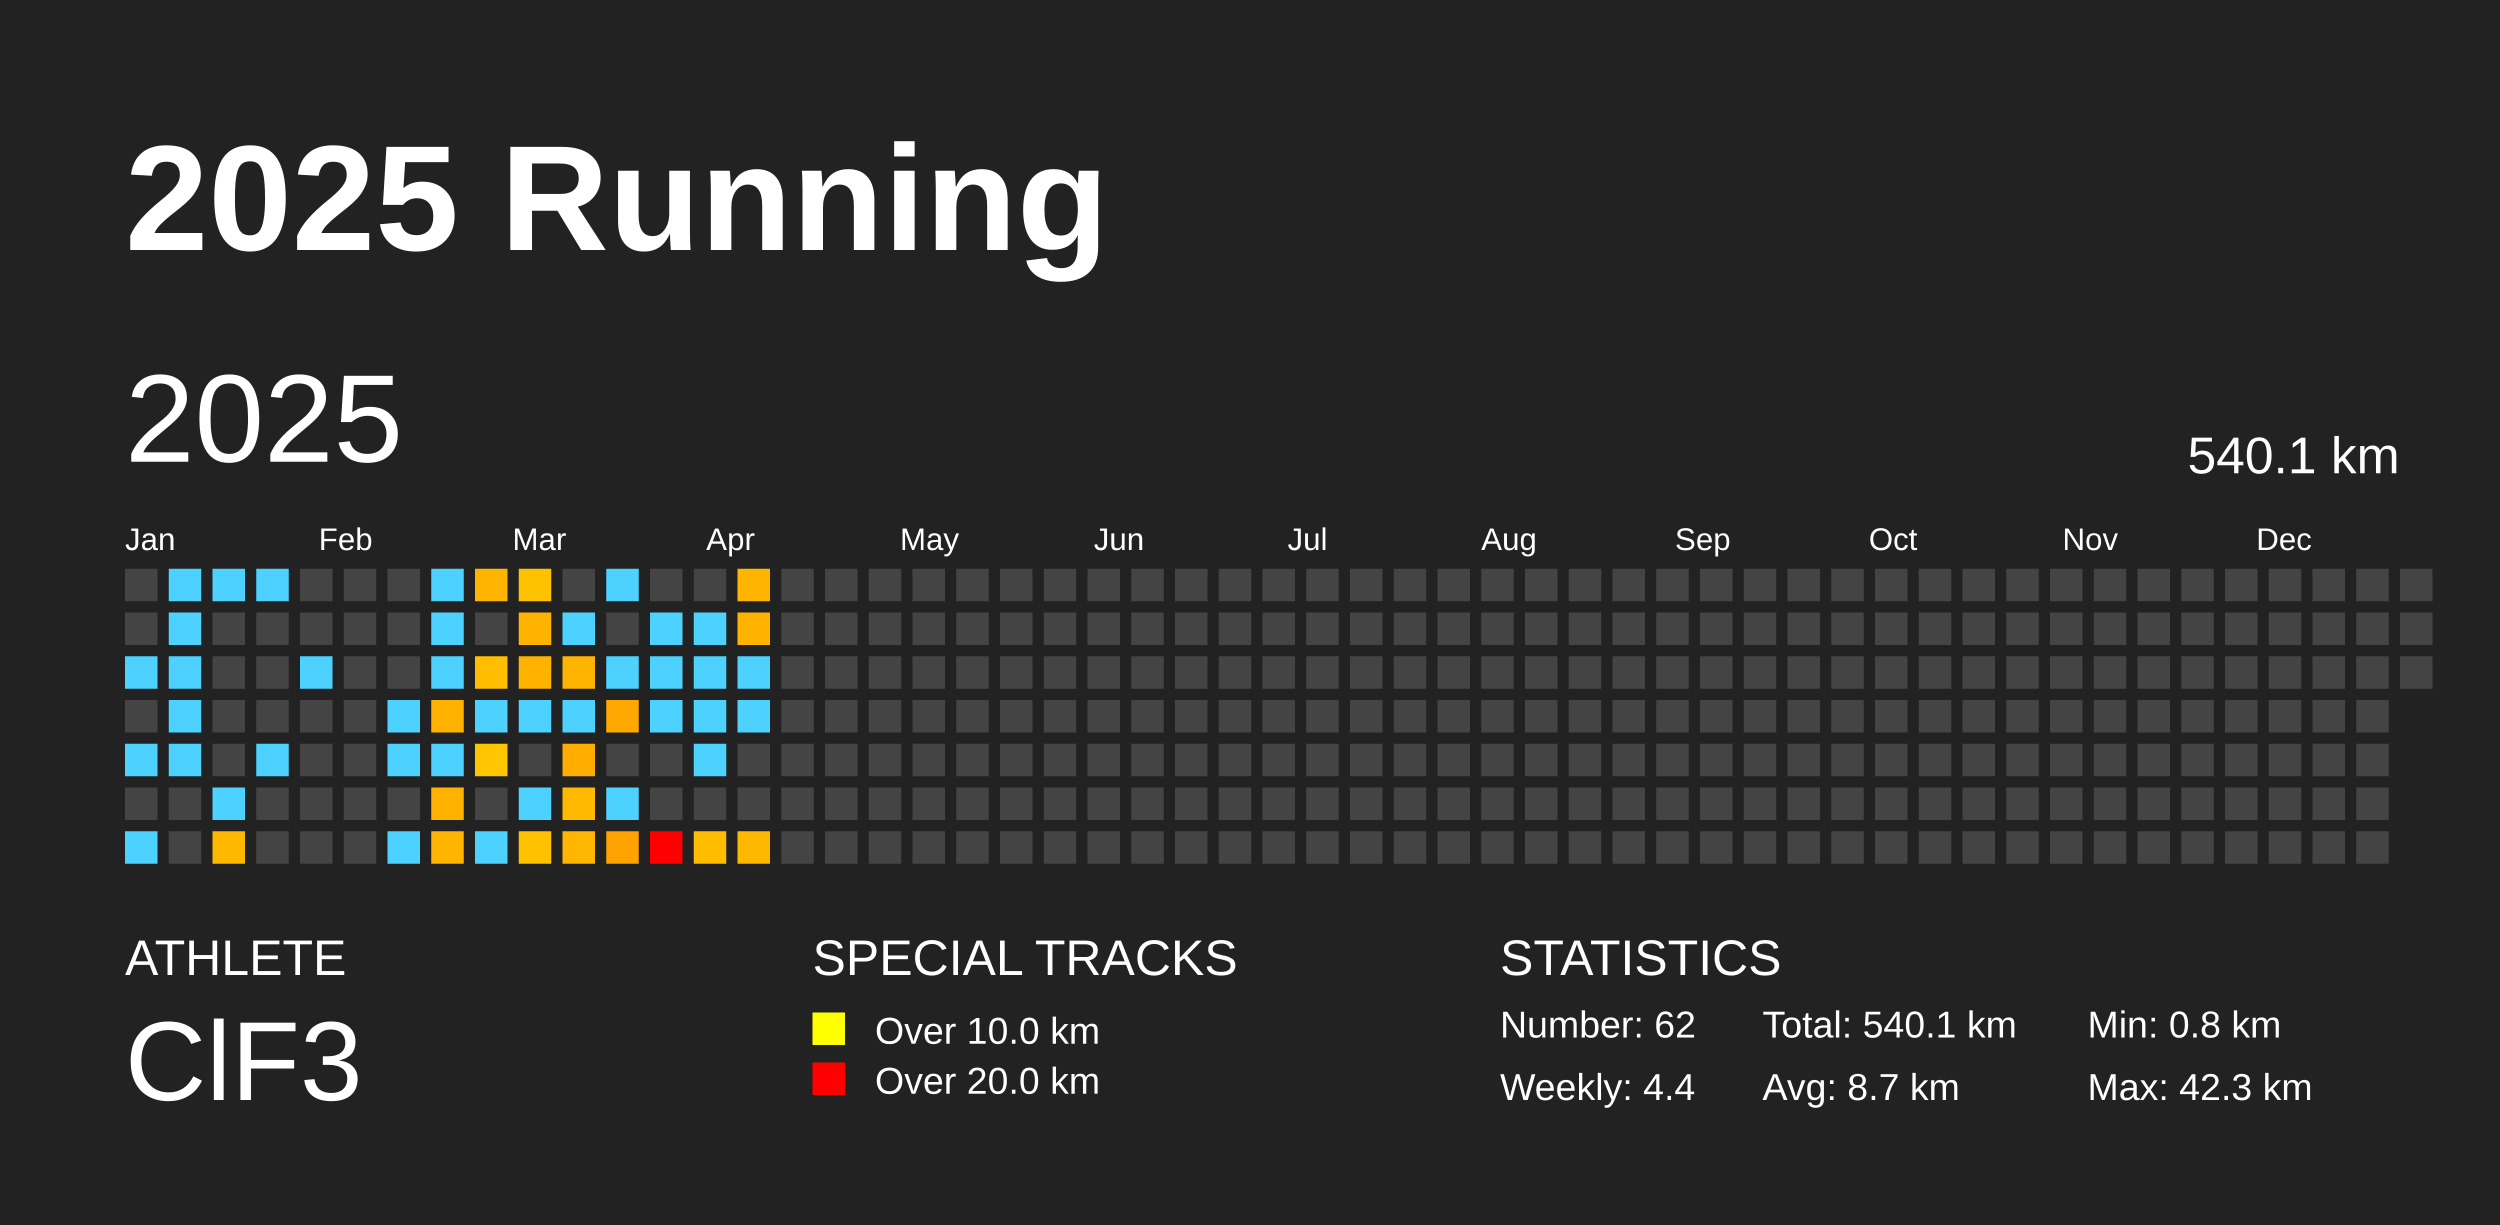
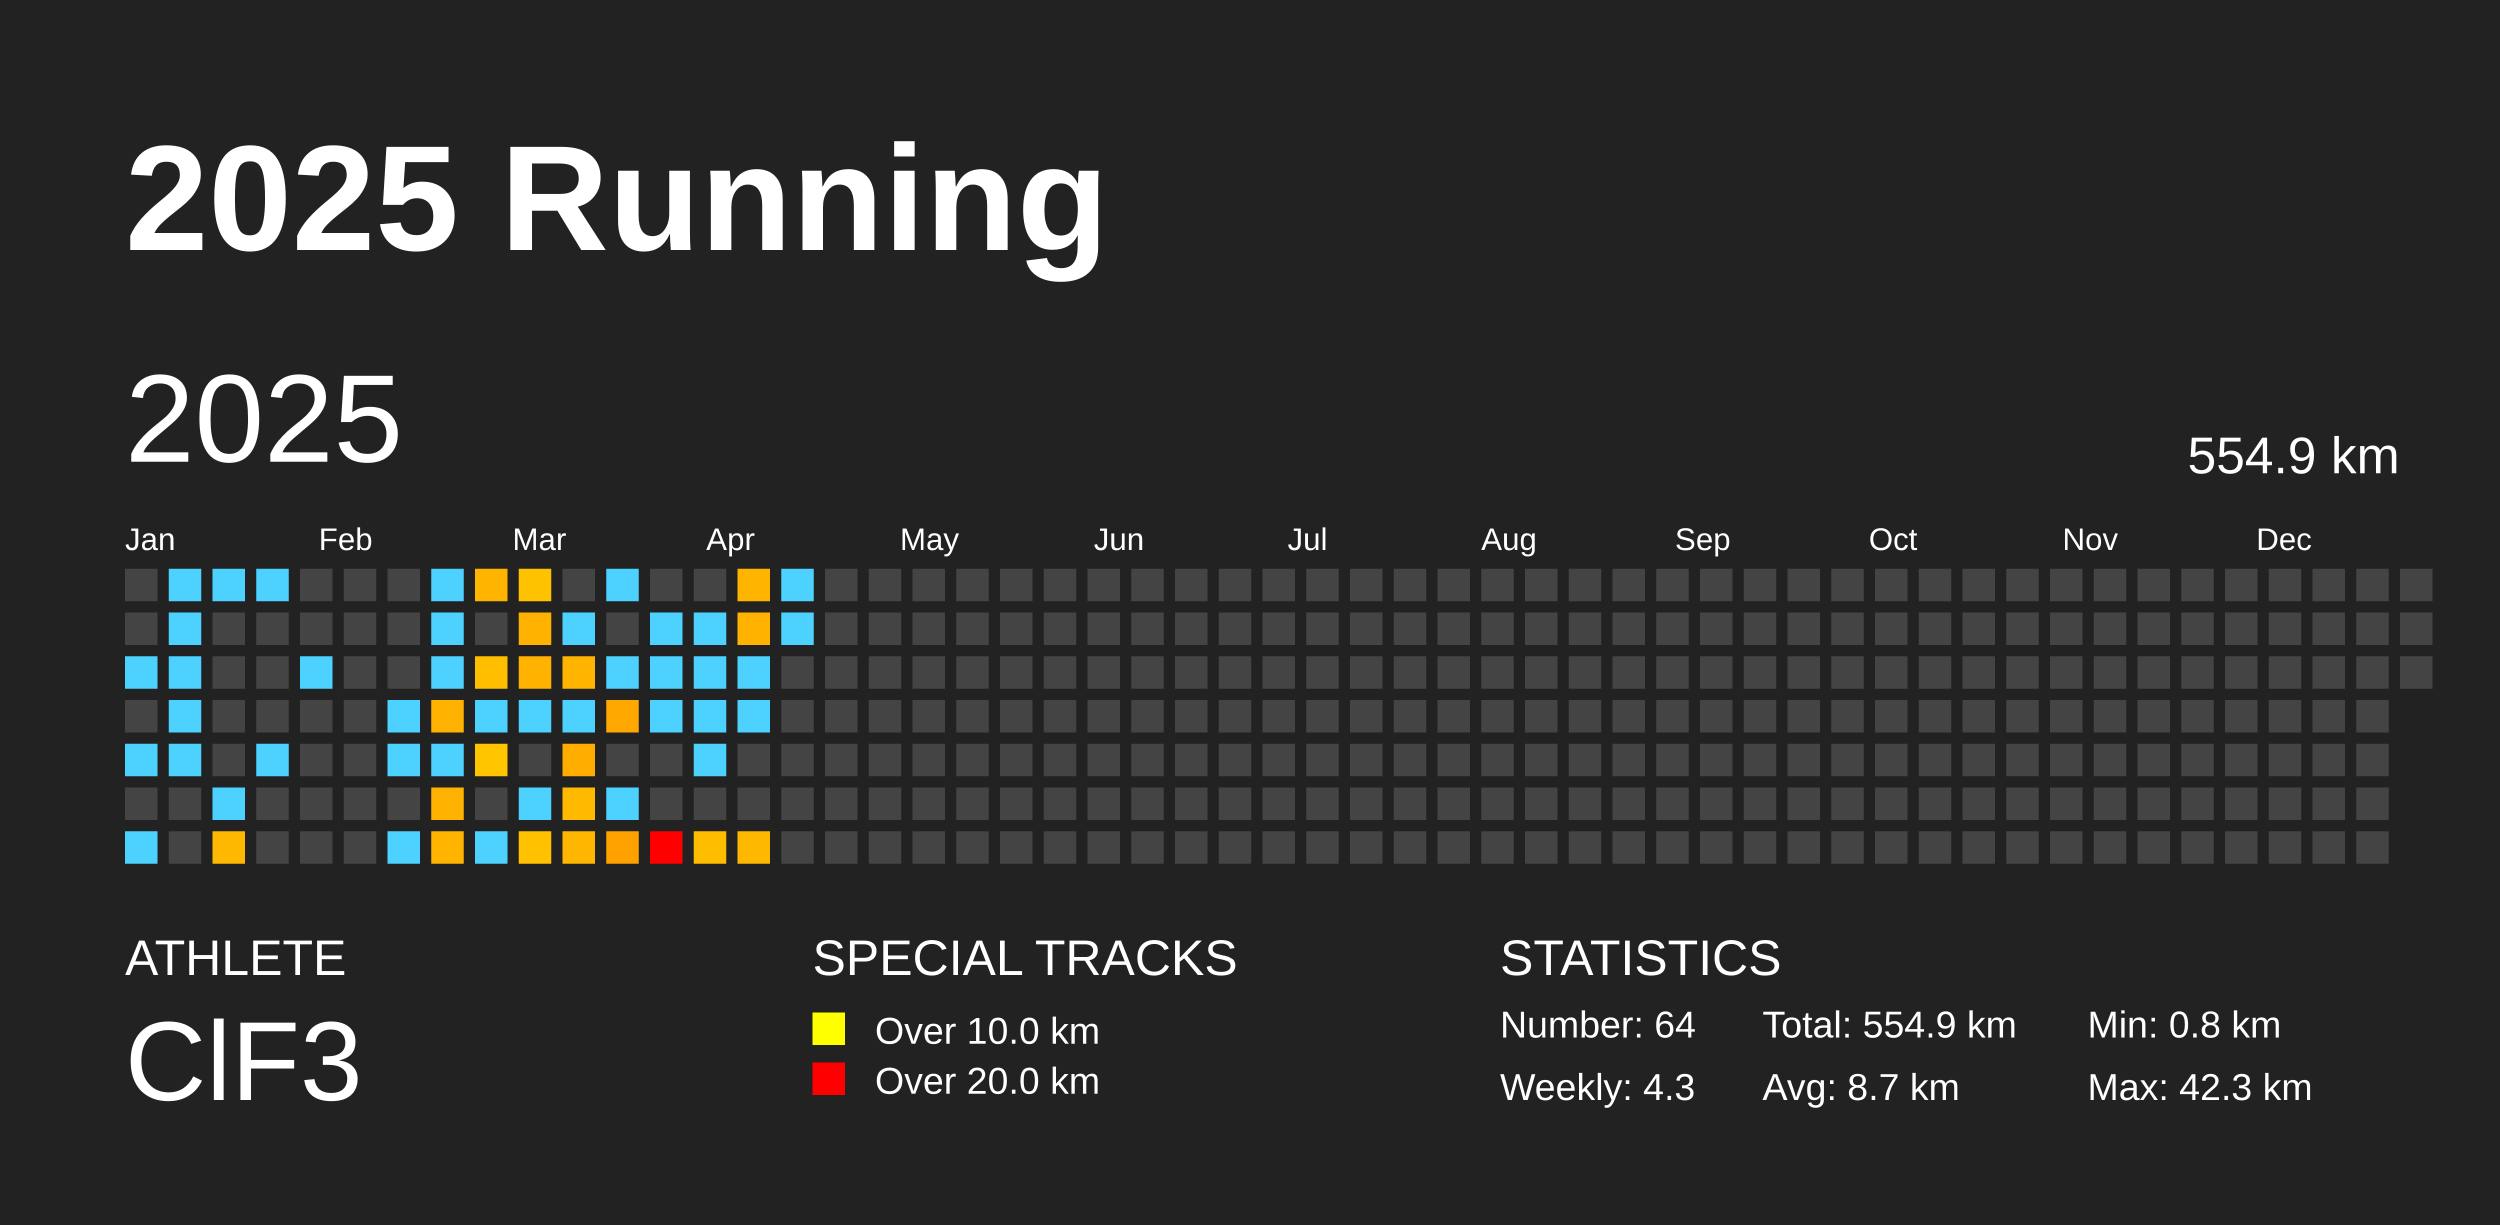
<svg xmlns="http://www.w3.org/2000/svg" baseProfile="full" height="98mm" version="1.1" viewBox="0,0,200,98" width="200mm">
  <defs />
  <rect fill="#222222" height="98" width="200" x="0" y="0" />
  <text fill="#FFFFFF" style="font-size:12px; font-family:Arial; font-weight:bold;" x="10" y="20">2025 Running</text>
  <text fill="#FFFFFF" style="font-size:4px; font-family:Arial" x="10" y="78">ATHLETE</text>
  <text fill="#FFFFFF" style="font-size:9px; font-family:Arial" x="10" y="88">ClF3</text>
  <text fill="#FFFFFF" style="font-size:4px; font-family:Arial" x="65" y="78">SPECIAL TRACKS</text>
  <rect fill="yellow" height="2.6" width="2.6" x="65" y="81" />
  <text fill="#FFFFFF" style="font-size:3px; font-family:Arial" x="70" y="83.5">Over 10.0 km</text>
  <rect fill="red" height="2.6" width="2.6" x="65" y="85" />
  <text fill="#FFFFFF" style="font-size:3px; font-family:Arial" x="70" y="87.5">Over 20.0 km</text>
  <text fill="#FFFFFF" style="font-size:4px; font-family:Arial" x="120" y="78">STATISTICS</text>
-   <text fill="#FFFFFF" style="font-size:3px; font-family:Arial" x="120" y="83">Number: 62</text>
-   <text fill="#FFFFFF" style="font-size:3px; font-family:Arial" x="120" y="88">Weekly: 4.4</text>
-   <text fill="#FFFFFF" style="font-size:3px; font-family:Arial" x="141" y="83">Total: 540.1 km</text>
+   <text fill="#FFFFFF" style="font-size:3px; font-family:Arial" x="120" y="83">Number: 64</text>
+   <text fill="#FFFFFF" style="font-size:3px; font-family:Arial" x="120" y="88">Weekly: 4.3</text>
+   <text fill="#FFFFFF" style="font-size:3px; font-family:Arial" x="141" y="83">Total: 554.9 km</text>
  <text fill="#FFFFFF" style="font-size:3px; font-family:Arial" x="141" y="88">Avg: 8.7 km</text>
  <text fill="#FFFFFF" style="font-size:3px; font-family:Arial" x="167" y="83">Min: 0.8 km</text>
  <text fill="#FFFFFF" style="font-size:3px; font-family:Arial" x="167" y="88">Max: 42.3 km</text>
  <text dominant-baseline="hanging" fill="#FFFFFF" style="font-size:10.0px; font-family:Arial;" x="10" y="30">2025</text>
-   <text dominant-baseline="hanging" fill="#FFFFFF" style="font-size:4.125px; font-family:Arial;" x="175" y="35">540.1 km</text>
+   <text dominant-baseline="hanging" fill="#FFFFFF" style="font-size:4.125px; font-family:Arial;" x="175" y="35">554.9 km</text>
  <text fill="#FFFFFF" style="font-size:2.5px; font-family:Arial" x="10.0" y="44">Jan</text>
  <text fill="#FFFFFF" style="font-size:2.5px; font-family:Arial" x="25.5" y="44">Feb</text>
  <text fill="#FFFFFF" style="font-size:2.5px; font-family:Arial" x="41.0" y="44">Mar</text>
  <text fill="#FFFFFF" style="font-size:2.5px; font-family:Arial" x="56.5" y="44">Apr</text>
  <text fill="#FFFFFF" style="font-size:2.5px; font-family:Arial" x="72.0" y="44">May</text>
  <text fill="#FFFFFF" style="font-size:2.5px; font-family:Arial" x="87.5" y="44">Jun</text>
  <text fill="#FFFFFF" style="font-size:2.5px; font-family:Arial" x="103.0" y="44">Jul</text>
  <text fill="#FFFFFF" style="font-size:2.5px; font-family:Arial" x="118.5" y="44">Aug</text>
  <text fill="#FFFFFF" style="font-size:2.5px; font-family:Arial" x="134.0" y="44">Sep</text>
  <text fill="#FFFFFF" style="font-size:2.5px; font-family:Arial" x="149.5" y="44">Oct</text>
  <text fill="#FFFFFF" style="font-size:2.5px; font-family:Arial" x="165.0" y="44">Nov</text>
  <text fill="#FFFFFF" style="font-size:2.5px; font-family:Arial" x="180.5" y="44">Dec</text>
  <rect fill="#444444" height="2.6" width="2.6" x="10.0" y="45.5" />
  <rect fill="#444444" height="2.6" width="2.6" x="10.0" y="49.0" />
  <rect fill="#4dd2ff" height="2.6" width="2.6" x="10.0" y="52.5" />
  <rect fill="#444444" height="2.6" width="2.6" x="10.0" y="56.0" />
  <rect fill="#4dd2ff" height="2.6" width="2.6" x="10.0" y="59.5" />
  <rect fill="#444444" height="2.6" width="2.6" x="10.0" y="63.0" />
  <rect fill="#4dd2ff" height="2.6" width="2.6" x="10.0" y="66.5" />
  <rect fill="#4dd2ff" height="2.6" width="2.6" x="13.5" y="45.5" />
  <rect fill="#4dd2ff" height="2.6" width="2.6" x="13.5" y="49.0" />
  <rect fill="#4dd2ff" height="2.6" width="2.6" x="13.5" y="52.5" />
  <rect fill="#4dd2ff" height="2.6" width="2.6" x="13.5" y="56.0" />
  <rect fill="#4dd2ff" height="2.6" width="2.6" x="13.5" y="59.5" />
  <rect fill="#444444" height="2.6" width="2.6" x="13.5" y="63.0" />
  <rect fill="#444444" height="2.6" width="2.6" x="13.5" y="66.5" />
  <rect fill="#4dd2ff" height="2.6" width="2.6" x="17.0" y="45.5" />
  <rect fill="#444444" height="2.6" width="2.6" x="17.0" y="49.0" />
  <rect fill="#444444" height="2.6" width="2.6" x="17.0" y="52.5" />
  <rect fill="#444444" height="2.6" width="2.6" x="17.0" y="56.0" />
  <rect fill="#444444" height="2.6" width="2.6" x="17.0" y="59.5" />
  <rect fill="#4dd2ff" height="2.6" width="2.6" x="17.0" y="63.0" />
  <rect fill="#ffb800" height="2.6" width="2.6" x="17.0" y="66.5" />
  <rect fill="#4dd2ff" height="2.6" width="2.6" x="20.5" y="45.5" />
  <rect fill="#444444" height="2.6" width="2.6" x="20.5" y="49.0" />
  <rect fill="#444444" height="2.6" width="2.6" x="20.5" y="52.5" />
  <rect fill="#444444" height="2.6" width="2.6" x="20.5" y="56.0" />
  <rect fill="#4dd2ff" height="2.6" width="2.6" x="20.5" y="59.5" />
  <rect fill="#444444" height="2.6" width="2.6" x="20.5" y="63.0" />
  <rect fill="#444444" height="2.6" width="2.6" x="20.5" y="66.5" />
  <rect fill="#444444" height="2.6" width="2.6" x="24.0" y="45.5" />
  <rect fill="#444444" height="2.6" width="2.6" x="24.0" y="49.0" />
  <rect fill="#4dd2ff" height="2.6" width="2.6" x="24.0" y="52.5" />
  <rect fill="#444444" height="2.6" width="2.6" x="24.0" y="56.0" />
  <rect fill="#444444" height="2.6" width="2.6" x="24.0" y="59.5" />
  <rect fill="#444444" height="2.6" width="2.6" x="24.0" y="63.0" />
  <rect fill="#444444" height="2.6" width="2.6" x="24.0" y="66.5" />
  <rect fill="#444444" height="2.6" width="2.6" x="27.5" y="45.5" />
  <rect fill="#444444" height="2.6" width="2.6" x="27.5" y="49.0" />
  <rect fill="#444444" height="2.6" width="2.6" x="27.5" y="52.5" />
  <rect fill="#444444" height="2.6" width="2.6" x="27.5" y="56.0" />
  <rect fill="#444444" height="2.6" width="2.6" x="27.5" y="59.5" />
  <rect fill="#444444" height="2.6" width="2.6" x="27.5" y="63.0" />
  <rect fill="#444444" height="2.6" width="2.6" x="27.5" y="66.5" />
  <rect fill="#444444" height="2.6" width="2.6" x="31.0" y="45.5" />
  <rect fill="#444444" height="2.6" width="2.6" x="31.0" y="49.0" />
  <rect fill="#444444" height="2.6" width="2.6" x="31.0" y="52.5" />
  <rect fill="#4dd2ff" height="2.6" width="2.6" x="31.0" y="56.0" />
  <rect fill="#4dd2ff" height="2.6" width="2.6" x="31.0" y="59.5" />
  <rect fill="#444444" height="2.6" width="2.6" x="31.0" y="63.0" />
  <rect fill="#4dd2ff" height="2.6" width="2.6" x="31.0" y="66.5" />
  <rect fill="#4dd2ff" height="2.6" width="2.6" x="34.5" y="45.5" />
  <rect fill="#4dd2ff" height="2.6" width="2.6" x="34.5" y="49.0" />
  <rect fill="#4dd2ff" height="2.6" width="2.6" x="34.5" y="52.5" />
  <rect fill="#ffb300" height="2.6" width="2.6" x="34.5" y="56.0" />
  <rect fill="#4dd2ff" height="2.6" width="2.6" x="34.5" y="59.5" />
  <rect fill="#ffb300" height="2.6" width="2.6" x="34.5" y="63.0" />
  <rect fill="#ffb400" height="2.6" width="2.6" x="34.5" y="66.5" />
  <rect fill="#ffb400" height="2.6" width="2.6" x="38.0" y="45.5" />
  <rect fill="#444444" height="2.6" width="2.6" x="38.0" y="49.0" />
  <rect fill="#ffbe00" height="2.6" width="2.6" x="38.0" y="52.5" />
  <rect fill="#4dd2ff" height="2.6" width="2.6" x="38.0" y="56.0" />
  <rect fill="#ffc600" height="2.6" width="2.6" x="38.0" y="59.5" />
  <rect fill="#444444" height="2.6" width="2.6" x="38.0" y="63.0" />
  <rect fill="#4dd2ff" height="2.6" width="2.6" x="38.0" y="66.5" />
  <rect fill="#ffc200" height="2.6" width="2.6" x="41.5" y="45.5" />
  <rect fill="#ffb300" height="2.6" width="2.6" x="41.5" y="49.0" />
  <rect fill="#ffb200" height="2.6" width="2.6" x="41.5" y="52.5" />
  <rect fill="#4dd2ff" height="2.6" width="2.6" x="41.5" y="56.0" />
  <rect fill="#444444" height="2.6" width="2.6" x="41.5" y="59.5" />
  <rect fill="#4dd2ff" height="2.6" width="2.6" x="41.5" y="63.0" />
  <rect fill="#ffc100" height="2.6" width="2.6" x="41.5" y="66.5" />
  <rect fill="#444444" height="2.6" width="2.6" x="45.0" y="45.5" />
  <rect fill="#4dd2ff" height="2.6" width="2.6" x="45.0" y="49.0" />
  <rect fill="#ffb500" height="2.6" width="2.6" x="45.0" y="52.5" />
  <rect fill="#4dd2ff" height="2.6" width="2.6" x="45.0" y="56.0" />
  <rect fill="#ffae00" height="2.6" width="2.6" x="45.0" y="59.5" />
  <rect fill="#ffba00" height="2.6" width="2.6" x="45.0" y="63.0" />
  <rect fill="#ffb600" height="2.6" width="2.6" x="45.0" y="66.5" />
  <rect fill="#4dd2ff" height="2.6" width="2.6" x="48.5" y="45.5" />
  <rect fill="#444444" height="2.6" width="2.6" x="48.5" y="49.0" />
  <rect fill="#4dd2ff" height="2.6" width="2.6" x="48.5" y="52.5" />
  <rect fill="#ffa800" height="2.6" width="2.6" x="48.5" y="56.0" />
  <rect fill="#444444" height="2.6" width="2.6" x="48.5" y="59.5" />
  <rect fill="#4dd2ff" height="2.6" width="2.6" x="48.5" y="63.0" />
  <rect fill="#ffa200" height="2.6" width="2.6" x="48.5" y="66.5" />
  <rect fill="#444444" height="2.6" width="2.6" x="52.0" y="45.5" />
  <rect fill="#4dd2ff" height="2.6" width="2.6" x="52.0" y="49.0" />
  <rect fill="#4dd2ff" height="2.6" width="2.6" x="52.0" y="52.5" />
  <rect fill="#4dd2ff" height="2.6" width="2.6" x="52.0" y="56.0" />
  <rect fill="#444444" height="2.6" width="2.6" x="52.0" y="59.5" />
  <rect fill="#444444" height="2.6" width="2.6" x="52.0" y="63.0" />
  <rect fill="red" height="2.6" width="2.6" x="52.0" y="66.5" />
  <rect fill="#444444" height="2.6" width="2.6" x="55.5" y="45.5" />
  <rect fill="#4dd2ff" height="2.6" width="2.6" x="55.5" y="49.0" />
  <rect fill="#4dd2ff" height="2.6" width="2.6" x="55.5" y="52.5" />
  <rect fill="#4dd2ff" height="2.6" width="2.6" x="55.5" y="56.0" />
  <rect fill="#4dd2ff" height="2.6" width="2.6" x="55.5" y="59.5" />
  <rect fill="#444444" height="2.6" width="2.6" x="55.5" y="63.0" />
  <rect fill="#ffbd00" height="2.6" width="2.6" x="55.5" y="66.5" />
  <rect fill="#ffb400" height="2.6" width="2.6" x="59.0" y="45.5" />
  <rect fill="#ffb300" height="2.6" width="2.6" x="59.0" y="49.0" />
  <rect fill="#4dd2ff" height="2.6" width="2.6" x="59.0" y="52.5" />
  <rect fill="#4dd2ff" height="2.6" width="2.6" x="59.0" y="56.0" />
  <rect fill="#444444" height="2.6" width="2.6" x="59.0" y="59.5" />
  <rect fill="#444444" height="2.6" width="2.6" x="59.0" y="63.0" />
  <rect fill="#ffb800" height="2.6" width="2.6" x="59.0" y="66.5" />
-   <rect fill="#444444" height="2.6" width="2.6" x="62.5" y="45.5" />
-   <rect fill="#444444" height="2.6" width="2.6" x="62.5" y="49.0" />
+   <rect fill="#4dd2ff" height="2.6" width="2.6" x="62.5" y="45.5" />
+   <rect fill="#4dd2ff" height="2.6" width="2.6" x="62.5" y="49.0" />
  <rect fill="#444444" height="2.6" width="2.6" x="62.5" y="52.5" />
  <rect fill="#444444" height="2.6" width="2.6" x="62.5" y="56.0" />
  <rect fill="#444444" height="2.6" width="2.6" x="62.5" y="59.5" />
  <rect fill="#444444" height="2.6" width="2.6" x="62.5" y="63.0" />
  <rect fill="#444444" height="2.6" width="2.6" x="62.5" y="66.5" />
  <rect fill="#444444" height="2.6" width="2.6" x="66.0" y="45.5" />
  <rect fill="#444444" height="2.6" width="2.6" x="66.0" y="49.0" />
  <rect fill="#444444" height="2.6" width="2.6" x="66.0" y="52.5" />
  <rect fill="#444444" height="2.6" width="2.6" x="66.0" y="56.0" />
  <rect fill="#444444" height="2.6" width="2.6" x="66.0" y="59.5" />
  <rect fill="#444444" height="2.6" width="2.6" x="66.0" y="63.0" />
  <rect fill="#444444" height="2.6" width="2.6" x="66.0" y="66.5" />
  <rect fill="#444444" height="2.6" width="2.6" x="69.5" y="45.5" />
  <rect fill="#444444" height="2.6" width="2.6" x="69.5" y="49.0" />
  <rect fill="#444444" height="2.6" width="2.6" x="69.5" y="52.5" />
  <rect fill="#444444" height="2.6" width="2.6" x="69.5" y="56.0" />
  <rect fill="#444444" height="2.6" width="2.6" x="69.5" y="59.5" />
  <rect fill="#444444" height="2.6" width="2.6" x="69.5" y="63.0" />
  <rect fill="#444444" height="2.6" width="2.6" x="69.5" y="66.5" />
  <rect fill="#444444" height="2.6" width="2.6" x="73.0" y="45.5" />
  <rect fill="#444444" height="2.6" width="2.6" x="73.0" y="49.0" />
  <rect fill="#444444" height="2.6" width="2.6" x="73.0" y="52.5" />
  <rect fill="#444444" height="2.6" width="2.6" x="73.0" y="56.0" />
  <rect fill="#444444" height="2.6" width="2.6" x="73.0" y="59.5" />
  <rect fill="#444444" height="2.6" width="2.6" x="73.0" y="63.0" />
  <rect fill="#444444" height="2.6" width="2.6" x="73.0" y="66.5" />
  <rect fill="#444444" height="2.6" width="2.6" x="76.5" y="45.5" />
  <rect fill="#444444" height="2.6" width="2.6" x="76.5" y="49.0" />
  <rect fill="#444444" height="2.6" width="2.6" x="76.5" y="52.5" />
  <rect fill="#444444" height="2.6" width="2.6" x="76.5" y="56.0" />
  <rect fill="#444444" height="2.6" width="2.6" x="76.5" y="59.5" />
  <rect fill="#444444" height="2.6" width="2.6" x="76.5" y="63.0" />
  <rect fill="#444444" height="2.6" width="2.6" x="76.5" y="66.5" />
  <rect fill="#444444" height="2.6" width="2.6" x="80.0" y="45.5" />
  <rect fill="#444444" height="2.6" width="2.6" x="80.0" y="49.0" />
  <rect fill="#444444" height="2.6" width="2.6" x="80.0" y="52.5" />
  <rect fill="#444444" height="2.6" width="2.6" x="80.0" y="56.0" />
  <rect fill="#444444" height="2.6" width="2.6" x="80.0" y="59.5" />
  <rect fill="#444444" height="2.6" width="2.6" x="80.0" y="63.0" />
  <rect fill="#444444" height="2.6" width="2.6" x="80.0" y="66.5" />
  <rect fill="#444444" height="2.6" width="2.6" x="83.5" y="45.5" />
  <rect fill="#444444" height="2.6" width="2.6" x="83.5" y="49.0" />
  <rect fill="#444444" height="2.6" width="2.6" x="83.5" y="52.5" />
  <rect fill="#444444" height="2.6" width="2.6" x="83.5" y="56.0" />
  <rect fill="#444444" height="2.6" width="2.6" x="83.5" y="59.5" />
  <rect fill="#444444" height="2.6" width="2.6" x="83.5" y="63.0" />
  <rect fill="#444444" height="2.6" width="2.6" x="83.5" y="66.5" />
  <rect fill="#444444" height="2.6" width="2.6" x="87.0" y="45.5" />
  <rect fill="#444444" height="2.6" width="2.6" x="87.0" y="49.0" />
  <rect fill="#444444" height="2.6" width="2.6" x="87.0" y="52.5" />
  <rect fill="#444444" height="2.6" width="2.6" x="87.0" y="56.0" />
  <rect fill="#444444" height="2.6" width="2.6" x="87.0" y="59.5" />
  <rect fill="#444444" height="2.6" width="2.6" x="87.0" y="63.0" />
  <rect fill="#444444" height="2.6" width="2.6" x="87.0" y="66.5" />
  <rect fill="#444444" height="2.6" width="2.6" x="90.5" y="45.5" />
  <rect fill="#444444" height="2.6" width="2.6" x="90.5" y="49.0" />
  <rect fill="#444444" height="2.6" width="2.6" x="90.5" y="52.5" />
  <rect fill="#444444" height="2.6" width="2.6" x="90.5" y="56.0" />
  <rect fill="#444444" height="2.6" width="2.6" x="90.5" y="59.5" />
  <rect fill="#444444" height="2.6" width="2.6" x="90.5" y="63.0" />
  <rect fill="#444444" height="2.6" width="2.6" x="90.5" y="66.5" />
  <rect fill="#444444" height="2.6" width="2.6" x="94.0" y="45.5" />
  <rect fill="#444444" height="2.6" width="2.6" x="94.0" y="49.0" />
  <rect fill="#444444" height="2.6" width="2.6" x="94.0" y="52.5" />
  <rect fill="#444444" height="2.6" width="2.6" x="94.0" y="56.0" />
  <rect fill="#444444" height="2.6" width="2.6" x="94.0" y="59.5" />
  <rect fill="#444444" height="2.6" width="2.6" x="94.0" y="63.0" />
  <rect fill="#444444" height="2.6" width="2.6" x="94.0" y="66.5" />
  <rect fill="#444444" height="2.6" width="2.6" x="97.5" y="45.5" />
  <rect fill="#444444" height="2.6" width="2.6" x="97.5" y="49.0" />
  <rect fill="#444444" height="2.6" width="2.6" x="97.5" y="52.5" />
  <rect fill="#444444" height="2.6" width="2.6" x="97.5" y="56.0" />
  <rect fill="#444444" height="2.6" width="2.6" x="97.5" y="59.5" />
  <rect fill="#444444" height="2.6" width="2.6" x="97.5" y="63.0" />
  <rect fill="#444444" height="2.6" width="2.6" x="97.5" y="66.5" />
  <rect fill="#444444" height="2.6" width="2.6" x="101.0" y="45.5" />
  <rect fill="#444444" height="2.6" width="2.6" x="101.0" y="49.0" />
  <rect fill="#444444" height="2.6" width="2.6" x="101.0" y="52.5" />
  <rect fill="#444444" height="2.6" width="2.6" x="101.0" y="56.0" />
  <rect fill="#444444" height="2.6" width="2.6" x="101.0" y="59.5" />
  <rect fill="#444444" height="2.6" width="2.6" x="101.0" y="63.0" />
  <rect fill="#444444" height="2.6" width="2.6" x="101.0" y="66.5" />
  <rect fill="#444444" height="2.6" width="2.6" x="104.5" y="45.5" />
  <rect fill="#444444" height="2.6" width="2.6" x="104.5" y="49.0" />
  <rect fill="#444444" height="2.6" width="2.6" x="104.5" y="52.5" />
  <rect fill="#444444" height="2.6" width="2.6" x="104.5" y="56.0" />
  <rect fill="#444444" height="2.6" width="2.6" x="104.5" y="59.5" />
  <rect fill="#444444" height="2.6" width="2.6" x="104.5" y="63.0" />
  <rect fill="#444444" height="2.6" width="2.6" x="104.5" y="66.5" />
  <rect fill="#444444" height="2.6" width="2.6" x="108.0" y="45.5" />
  <rect fill="#444444" height="2.6" width="2.6" x="108.0" y="49.0" />
  <rect fill="#444444" height="2.6" width="2.6" x="108.0" y="52.5" />
  <rect fill="#444444" height="2.6" width="2.6" x="108.0" y="56.0" />
  <rect fill="#444444" height="2.6" width="2.6" x="108.0" y="59.5" />
  <rect fill="#444444" height="2.6" width="2.6" x="108.0" y="63.0" />
  <rect fill="#444444" height="2.6" width="2.6" x="108.0" y="66.5" />
  <rect fill="#444444" height="2.6" width="2.6" x="111.5" y="45.5" />
  <rect fill="#444444" height="2.6" width="2.6" x="111.5" y="49.0" />
  <rect fill="#444444" height="2.6" width="2.6" x="111.5" y="52.5" />
  <rect fill="#444444" height="2.6" width="2.6" x="111.5" y="56.0" />
  <rect fill="#444444" height="2.6" width="2.6" x="111.5" y="59.5" />
  <rect fill="#444444" height="2.6" width="2.6" x="111.5" y="63.0" />
  <rect fill="#444444" height="2.6" width="2.6" x="111.5" y="66.5" />
  <rect fill="#444444" height="2.6" width="2.6" x="115.0" y="45.5" />
  <rect fill="#444444" height="2.6" width="2.6" x="115.0" y="49.0" />
  <rect fill="#444444" height="2.6" width="2.6" x="115.0" y="52.5" />
  <rect fill="#444444" height="2.6" width="2.6" x="115.0" y="56.0" />
  <rect fill="#444444" height="2.6" width="2.6" x="115.0" y="59.5" />
  <rect fill="#444444" height="2.6" width="2.6" x="115.0" y="63.0" />
  <rect fill="#444444" height="2.6" width="2.6" x="115.0" y="66.5" />
  <rect fill="#444444" height="2.6" width="2.6" x="118.5" y="45.5" />
  <rect fill="#444444" height="2.6" width="2.6" x="118.5" y="49.0" />
  <rect fill="#444444" height="2.6" width="2.6" x="118.5" y="52.5" />
  <rect fill="#444444" height="2.6" width="2.6" x="118.5" y="56.0" />
  <rect fill="#444444" height="2.6" width="2.6" x="118.5" y="59.5" />
  <rect fill="#444444" height="2.6" width="2.6" x="118.5" y="63.0" />
  <rect fill="#444444" height="2.6" width="2.6" x="118.5" y="66.5" />
  <rect fill="#444444" height="2.6" width="2.6" x="122.0" y="45.5" />
  <rect fill="#444444" height="2.6" width="2.6" x="122.0" y="49.0" />
  <rect fill="#444444" height="2.6" width="2.6" x="122.0" y="52.5" />
  <rect fill="#444444" height="2.6" width="2.6" x="122.0" y="56.0" />
  <rect fill="#444444" height="2.6" width="2.6" x="122.0" y="59.5" />
  <rect fill="#444444" height="2.6" width="2.6" x="122.0" y="63.0" />
  <rect fill="#444444" height="2.6" width="2.6" x="122.0" y="66.5" />
  <rect fill="#444444" height="2.6" width="2.6" x="125.5" y="45.5" />
  <rect fill="#444444" height="2.6" width="2.6" x="125.5" y="49.0" />
  <rect fill="#444444" height="2.6" width="2.6" x="125.5" y="52.5" />
  <rect fill="#444444" height="2.6" width="2.6" x="125.5" y="56.0" />
  <rect fill="#444444" height="2.6" width="2.6" x="125.5" y="59.5" />
  <rect fill="#444444" height="2.6" width="2.6" x="125.5" y="63.0" />
  <rect fill="#444444" height="2.6" width="2.6" x="125.5" y="66.5" />
  <rect fill="#444444" height="2.6" width="2.6" x="129.0" y="45.5" />
  <rect fill="#444444" height="2.6" width="2.6" x="129.0" y="49.0" />
  <rect fill="#444444" height="2.6" width="2.6" x="129.0" y="52.5" />
  <rect fill="#444444" height="2.6" width="2.6" x="129.0" y="56.0" />
  <rect fill="#444444" height="2.6" width="2.6" x="129.0" y="59.5" />
  <rect fill="#444444" height="2.6" width="2.6" x="129.0" y="63.0" />
  <rect fill="#444444" height="2.6" width="2.6" x="129.0" y="66.5" />
  <rect fill="#444444" height="2.6" width="2.6" x="132.5" y="45.5" />
  <rect fill="#444444" height="2.6" width="2.6" x="132.5" y="49.0" />
  <rect fill="#444444" height="2.6" width="2.6" x="132.5" y="52.5" />
  <rect fill="#444444" height="2.6" width="2.6" x="132.5" y="56.0" />
  <rect fill="#444444" height="2.6" width="2.6" x="132.5" y="59.5" />
  <rect fill="#444444" height="2.6" width="2.6" x="132.5" y="63.0" />
  <rect fill="#444444" height="2.6" width="2.6" x="132.5" y="66.5" />
  <rect fill="#444444" height="2.6" width="2.6" x="136.0" y="45.5" />
  <rect fill="#444444" height="2.6" width="2.6" x="136.0" y="49.0" />
  <rect fill="#444444" height="2.6" width="2.6" x="136.0" y="52.5" />
  <rect fill="#444444" height="2.6" width="2.6" x="136.0" y="56.0" />
  <rect fill="#444444" height="2.6" width="2.6" x="136.0" y="59.5" />
  <rect fill="#444444" height="2.6" width="2.6" x="136.0" y="63.0" />
  <rect fill="#444444" height="2.6" width="2.6" x="136.0" y="66.5" />
  <rect fill="#444444" height="2.6" width="2.6" x="139.5" y="45.5" />
  <rect fill="#444444" height="2.6" width="2.6" x="139.5" y="49.0" />
  <rect fill="#444444" height="2.6" width="2.6" x="139.5" y="52.5" />
  <rect fill="#444444" height="2.6" width="2.6" x="139.5" y="56.0" />
  <rect fill="#444444" height="2.6" width="2.6" x="139.5" y="59.5" />
  <rect fill="#444444" height="2.6" width="2.6" x="139.5" y="63.0" />
  <rect fill="#444444" height="2.6" width="2.6" x="139.5" y="66.5" />
  <rect fill="#444444" height="2.6" width="2.6" x="143.0" y="45.5" />
  <rect fill="#444444" height="2.6" width="2.6" x="143.0" y="49.0" />
  <rect fill="#444444" height="2.6" width="2.6" x="143.0" y="52.5" />
  <rect fill="#444444" height="2.6" width="2.6" x="143.0" y="56.0" />
  <rect fill="#444444" height="2.6" width="2.6" x="143.0" y="59.5" />
  <rect fill="#444444" height="2.6" width="2.6" x="143.0" y="63.0" />
  <rect fill="#444444" height="2.6" width="2.6" x="143.0" y="66.5" />
  <rect fill="#444444" height="2.6" width="2.6" x="146.5" y="45.5" />
  <rect fill="#444444" height="2.6" width="2.6" x="146.5" y="49.0" />
  <rect fill="#444444" height="2.6" width="2.6" x="146.5" y="52.5" />
  <rect fill="#444444" height="2.6" width="2.6" x="146.5" y="56.0" />
  <rect fill="#444444" height="2.6" width="2.6" x="146.5" y="59.5" />
  <rect fill="#444444" height="2.6" width="2.6" x="146.5" y="63.0" />
  <rect fill="#444444" height="2.6" width="2.6" x="146.5" y="66.5" />
  <rect fill="#444444" height="2.6" width="2.6" x="150.0" y="45.5" />
  <rect fill="#444444" height="2.6" width="2.6" x="150.0" y="49.0" />
  <rect fill="#444444" height="2.6" width="2.6" x="150.0" y="52.5" />
  <rect fill="#444444" height="2.6" width="2.6" x="150.0" y="56.0" />
  <rect fill="#444444" height="2.6" width="2.6" x="150.0" y="59.5" />
  <rect fill="#444444" height="2.6" width="2.6" x="150.0" y="63.0" />
  <rect fill="#444444" height="2.6" width="2.6" x="150.0" y="66.5" />
  <rect fill="#444444" height="2.6" width="2.6" x="153.5" y="45.5" />
  <rect fill="#444444" height="2.6" width="2.6" x="153.5" y="49.0" />
  <rect fill="#444444" height="2.6" width="2.6" x="153.5" y="52.5" />
  <rect fill="#444444" height="2.6" width="2.6" x="153.5" y="56.0" />
  <rect fill="#444444" height="2.6" width="2.6" x="153.5" y="59.5" />
  <rect fill="#444444" height="2.6" width="2.6" x="153.5" y="63.0" />
  <rect fill="#444444" height="2.6" width="2.6" x="153.5" y="66.5" />
  <rect fill="#444444" height="2.6" width="2.6" x="157.0" y="45.5" />
  <rect fill="#444444" height="2.6" width="2.6" x="157.0" y="49.0" />
  <rect fill="#444444" height="2.6" width="2.6" x="157.0" y="52.5" />
  <rect fill="#444444" height="2.6" width="2.6" x="157.0" y="56.0" />
  <rect fill="#444444" height="2.6" width="2.6" x="157.0" y="59.5" />
  <rect fill="#444444" height="2.6" width="2.6" x="157.0" y="63.0" />
  <rect fill="#444444" height="2.6" width="2.6" x="157.0" y="66.5" />
  <rect fill="#444444" height="2.6" width="2.6" x="160.5" y="45.5" />
  <rect fill="#444444" height="2.6" width="2.6" x="160.5" y="49.0" />
  <rect fill="#444444" height="2.6" width="2.6" x="160.5" y="52.5" />
  <rect fill="#444444" height="2.6" width="2.6" x="160.5" y="56.0" />
  <rect fill="#444444" height="2.6" width="2.6" x="160.5" y="59.5" />
  <rect fill="#444444" height="2.6" width="2.6" x="160.5" y="63.0" />
  <rect fill="#444444" height="2.6" width="2.6" x="160.5" y="66.5" />
  <rect fill="#444444" height="2.6" width="2.6" x="164.0" y="45.5" />
  <rect fill="#444444" height="2.6" width="2.6" x="164.0" y="49.0" />
  <rect fill="#444444" height="2.6" width="2.6" x="164.0" y="52.5" />
  <rect fill="#444444" height="2.6" width="2.6" x="164.0" y="56.0" />
  <rect fill="#444444" height="2.6" width="2.6" x="164.0" y="59.5" />
  <rect fill="#444444" height="2.6" width="2.6" x="164.0" y="63.0" />
  <rect fill="#444444" height="2.6" width="2.6" x="164.0" y="66.5" />
  <rect fill="#444444" height="2.6" width="2.6" x="167.5" y="45.5" />
  <rect fill="#444444" height="2.6" width="2.6" x="167.5" y="49.0" />
  <rect fill="#444444" height="2.6" width="2.6" x="167.5" y="52.5" />
  <rect fill="#444444" height="2.6" width="2.6" x="167.5" y="56.0" />
  <rect fill="#444444" height="2.6" width="2.6" x="167.5" y="59.5" />
  <rect fill="#444444" height="2.6" width="2.6" x="167.5" y="63.0" />
  <rect fill="#444444" height="2.6" width="2.6" x="167.5" y="66.5" />
  <rect fill="#444444" height="2.6" width="2.6" x="171.0" y="45.5" />
  <rect fill="#444444" height="2.6" width="2.6" x="171.0" y="49.0" />
  <rect fill="#444444" height="2.6" width="2.6" x="171.0" y="52.5" />
  <rect fill="#444444" height="2.6" width="2.6" x="171.0" y="56.0" />
  <rect fill="#444444" height="2.6" width="2.6" x="171.0" y="59.5" />
  <rect fill="#444444" height="2.6" width="2.6" x="171.0" y="63.0" />
  <rect fill="#444444" height="2.6" width="2.6" x="171.0" y="66.5" />
  <rect fill="#444444" height="2.6" width="2.6" x="174.5" y="45.5" />
  <rect fill="#444444" height="2.6" width="2.6" x="174.5" y="49.0" />
  <rect fill="#444444" height="2.6" width="2.6" x="174.5" y="52.5" />
  <rect fill="#444444" height="2.6" width="2.6" x="174.5" y="56.0" />
  <rect fill="#444444" height="2.6" width="2.6" x="174.5" y="59.5" />
  <rect fill="#444444" height="2.6" width="2.6" x="174.5" y="63.0" />
  <rect fill="#444444" height="2.6" width="2.6" x="174.5" y="66.5" />
  <rect fill="#444444" height="2.6" width="2.6" x="178.0" y="45.5" />
  <rect fill="#444444" height="2.6" width="2.6" x="178.0" y="49.0" />
  <rect fill="#444444" height="2.6" width="2.6" x="178.0" y="52.5" />
  <rect fill="#444444" height="2.6" width="2.6" x="178.0" y="56.0" />
  <rect fill="#444444" height="2.6" width="2.6" x="178.0" y="59.5" />
  <rect fill="#444444" height="2.6" width="2.6" x="178.0" y="63.0" />
  <rect fill="#444444" height="2.6" width="2.6" x="178.0" y="66.5" />
  <rect fill="#444444" height="2.6" width="2.6" x="181.5" y="45.5" />
  <rect fill="#444444" height="2.6" width="2.6" x="181.5" y="49.0" />
  <rect fill="#444444" height="2.6" width="2.6" x="181.5" y="52.5" />
  <rect fill="#444444" height="2.6" width="2.6" x="181.5" y="56.0" />
  <rect fill="#444444" height="2.6" width="2.6" x="181.5" y="59.5" />
  <rect fill="#444444" height="2.6" width="2.6" x="181.5" y="63.0" />
  <rect fill="#444444" height="2.6" width="2.6" x="181.5" y="66.5" />
  <rect fill="#444444" height="2.6" width="2.6" x="185.0" y="45.5" />
  <rect fill="#444444" height="2.6" width="2.6" x="185.0" y="49.0" />
  <rect fill="#444444" height="2.6" width="2.6" x="185.0" y="52.5" />
  <rect fill="#444444" height="2.6" width="2.6" x="185.0" y="56.0" />
  <rect fill="#444444" height="2.6" width="2.6" x="185.0" y="59.5" />
  <rect fill="#444444" height="2.6" width="2.6" x="185.0" y="63.0" />
  <rect fill="#444444" height="2.6" width="2.6" x="185.0" y="66.5" />
  <rect fill="#444444" height="2.6" width="2.6" x="188.5" y="45.5" />
  <rect fill="#444444" height="2.6" width="2.6" x="188.5" y="49.0" />
  <rect fill="#444444" height="2.6" width="2.6" x="188.5" y="52.5" />
  <rect fill="#444444" height="2.6" width="2.6" x="188.5" y="56.0" />
  <rect fill="#444444" height="2.6" width="2.6" x="188.5" y="59.5" />
  <rect fill="#444444" height="2.6" width="2.6" x="188.5" y="63.0" />
  <rect fill="#444444" height="2.6" width="2.6" x="188.5" y="66.5" />
  <rect fill="#444444" height="2.6" width="2.6" x="192.0" y="45.5" />
  <rect fill="#444444" height="2.6" width="2.6" x="192.0" y="49.0" />
  <rect fill="#444444" height="2.6" width="2.6" x="192.0" y="52.5" />
</svg>
